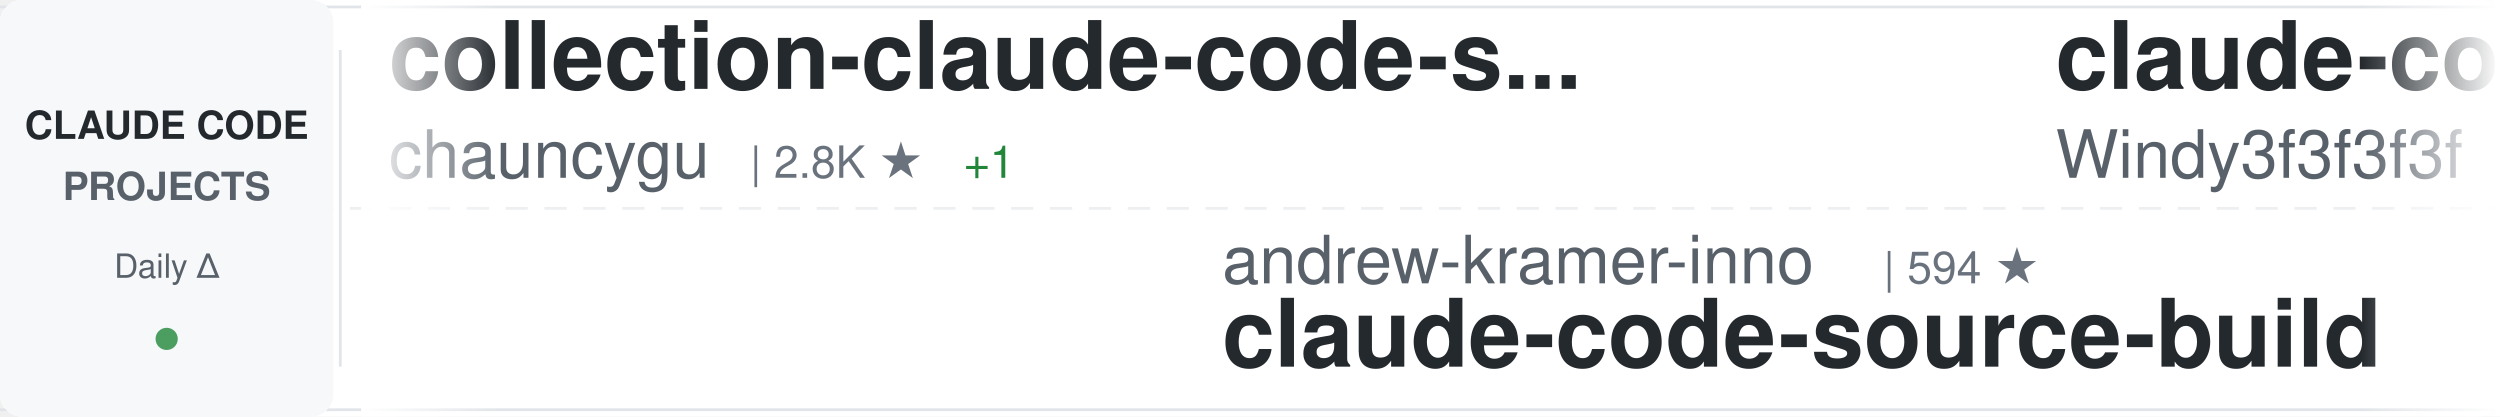
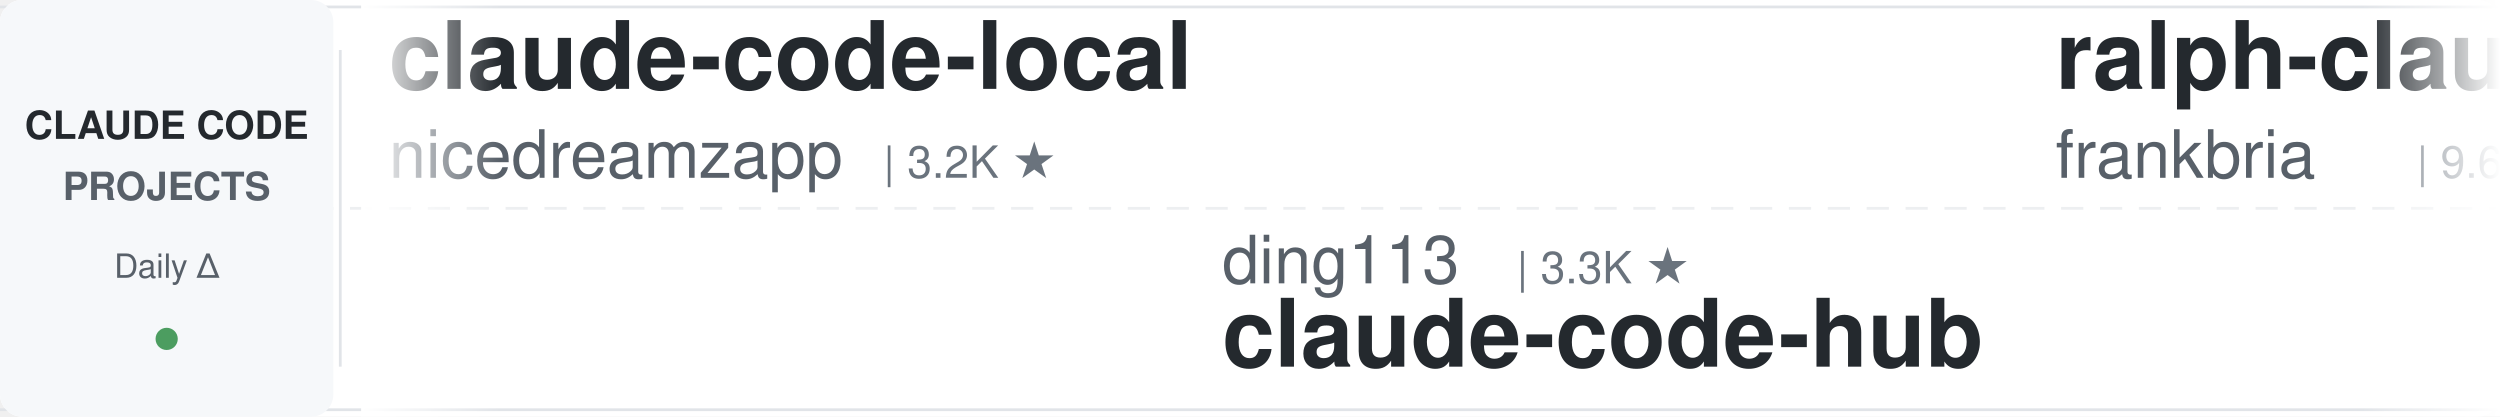
<svg xmlns="http://www.w3.org/2000/svg" width="900" height="150">
  <defs>
    <linearGradient id="awesomeLeftFade" x1="0%" y1="0%" x2="100%" y2="0%">
      <stop offset="0%" style="stop-color:#ffffff;stop-opacity:1" />
      <stop offset="100%" style="stop-color:#ffffff;stop-opacity:0" />
    </linearGradient>
    <linearGradient id="awesomeRightFade" x1="0%" y1="0%" x2="100%" y2="0%">
      <stop offset="0%" style="stop-color:#ffffff;stop-opacity:0" />
      <stop offset="100%" style="stop-color:#ffffff;stop-opacity:1" />
    </linearGradient>
  </defs>
  <rect width="900" height="150" fill="#ffffff" rx="8" />
  <rect x="0" y="2" width="900" height="1" fill="#e1e4e8" />
  <rect x="0" y="147" width="900" height="1" fill="#e1e4e8" />
  <line x1="0" y1="75" x2="900" y2="75" stroke="#e1e4e8" stroke-width="1" stroke-dasharray="8 6" opacity="0.6" />
  <rect x="0" y="0" width="120" height="150" fill="#f6f8fa" rx="8" />
  <text x="60" y="50" font-family="-apple-system, BlinkMacSystemFont, 'Segoe UI', Helvetica, Arial, sans-serif" font-size="14" font-weight="600" fill="#24292e" text-anchor="middle">CLAUDE CODE</text>
  <text x="60" y="72" font-family="-apple-system, BlinkMacSystemFont, 'Segoe UI', Helvetica, Arial, sans-serif" font-size="14" font-weight="600" fill="#586069" text-anchor="middle">PROJECTS</text>
  <text x="60" y="100" font-family="-apple-system, BlinkMacSystemFont, 'Segoe UI', Helvetica, Arial, sans-serif" font-size="12" font-weight="500" fill="#586069" text-anchor="middle">Daily Δ</text>
  <circle cx="60" cy="122" r="4" fill="#22863a" opacity="0.8" />
  <rect x="122" y="18" width="1" height="114" fill="#e1e4e8" />
  <clipPath id="awesomeTickerClip">
    <rect x="130" y="0" width="770" height="150" />
  </clipPath>
  <g clip-path="url(#awesomeTickerClip)">
    <g id="awesomeTickerItems">
      <animateTransform attributeName="transform" attributeType="XML" type="translate" from="0 0" to="-3000 0" dur="54s" repeatCount="indefinite" />
      <g transform="translate(0, 0)">
-         <text x="140" y="32" font-family="-apple-system, BlinkMacSystemFont, 'Segoe UI', Helvetica, Arial, sans-serif" font-size="34" font-weight="600" fill="#24292e">collection-claude-code-s...</text>
-         <text x="140" y="64" font-family="-apple-system, BlinkMacSystemFont, 'Segoe UI', Helvetica, Arial, sans-serif" font-size="24" font-weight="400" fill="#586069">chauncygu</text>
-         <text x="270" y="64" font-family="-apple-system, BlinkMacSystemFont, 'Segoe UI', Helvetica, Arial, sans-serif" font-size="16" font-weight="500" fill="#6a737d">| 2.8K ★</text>
-         <text x="347" y="64" font-family="-apple-system, BlinkMacSystemFont, 'Segoe UI', Helvetica, Arial, sans-serif" font-size="16" font-weight="500" fill="#22863a"> +1</text>
+         <text x="140" y="32" font-family="-apple-system, BlinkMacSystemFont, 'Segoe UI', Helvetica, Arial, sans-serif" font-size="34" font-weight="600" fill="#24292e">claude-code-local</text>
+         <text x="140" y="64" font-family="-apple-system, BlinkMacSystemFont, 'Segoe UI', Helvetica, Arial, sans-serif" font-size="24" font-weight="400" fill="#586069">nicedreamzapp</text>
+         <text x="318" y="64" font-family="-apple-system, BlinkMacSystemFont, 'Segoe UI', Helvetica, Arial, sans-serif" font-size="16" font-weight="500" fill="#6a737d">| 3.2K ★</text>
      </g>
      <g transform="translate(300, 0)">
-         <text x="140" y="102" font-family="-apple-system, BlinkMacSystemFont, 'Segoe UI', Helvetica, Arial, sans-serif" font-size="24" font-weight="400" fill="#586069">andrew-kramer-inno</text>
-         <text x="378" y="102" font-family="-apple-system, BlinkMacSystemFont, 'Segoe UI', Helvetica, Arial, sans-serif" font-size="16" font-weight="500" fill="#6a737d">| 594 ★</text>
-         <text x="140" y="132" font-family="-apple-system, BlinkMacSystemFont, 'Segoe UI', Helvetica, Arial, sans-serif" font-size="34" font-weight="600" fill="#24292e">claude-code-source-build</text>
+         <text x="140" y="102" font-family="-apple-system, BlinkMacSystemFont, 'Segoe UI', Helvetica, Arial, sans-serif" font-size="24" font-weight="400" fill="#586069">ding113</text>
+         <text x="246" y="102" font-family="-apple-system, BlinkMacSystemFont, 'Segoe UI', Helvetica, Arial, sans-serif" font-size="16" font-weight="500" fill="#6a737d">| 3.3K ★</text>
+         <text x="140" y="132" font-family="-apple-system, BlinkMacSystemFont, 'Segoe UI', Helvetica, Arial, sans-serif" font-size="34" font-weight="600" fill="#24292e">claude-code-hub</text>
      </g>
      <g transform="translate(600, 0)">
-         <text x="140" y="32" font-family="-apple-system, BlinkMacSystemFont, 'Segoe UI', Helvetica, Arial, sans-serif" font-size="34" font-weight="600" fill="#24292e">claude-code-from-scratch</text>
-         <text x="140" y="64" font-family="-apple-system, BlinkMacSystemFont, 'Segoe UI', Helvetica, Arial, sans-serif" font-size="24" font-weight="400" fill="#586069">Windy3f3f3f3f</text>
-         <text x="318" y="64" font-family="-apple-system, BlinkMacSystemFont, 'Segoe UI', Helvetica, Arial, sans-serif" font-size="16" font-weight="500" fill="#6a737d">| 2.6K ★</text>
-         <text x="395" y="64" font-family="-apple-system, BlinkMacSystemFont, 'Segoe UI', Helvetica, Arial, sans-serif" font-size="16" font-weight="500" fill="#cb2431"> -1</text>
+         <text x="140" y="32" font-family="-apple-system, BlinkMacSystemFont, 'Segoe UI', Helvetica, Arial, sans-serif" font-size="34" font-weight="600" fill="#24292e">ralph-claude-code</text>
+         <text x="140" y="64" font-family="-apple-system, BlinkMacSystemFont, 'Segoe UI', Helvetica, Arial, sans-serif" font-size="24" font-weight="400" fill="#586069">frankbria</text>
+         <text x="270" y="64" font-family="-apple-system, BlinkMacSystemFont, 'Segoe UI', Helvetica, Arial, sans-serif" font-size="16" font-weight="500" fill="#6a737d">| 9.6K ★</text>
      </g>
      <g transform="translate(900, 0)">
-         <text x="140" y="102" font-family="-apple-system, BlinkMacSystemFont, 'Segoe UI', Helvetica, Arial, sans-serif" font-size="24" font-weight="400" fill="#586069">pengchengneo</text>
-         <text x="306" y="102" font-family="-apple-system, BlinkMacSystemFont, 'Segoe UI', Helvetica, Arial, sans-serif" font-size="16" font-weight="500" fill="#6a737d">| 1.8K ★</text>
-         <text x="383" y="102" font-family="-apple-system, BlinkMacSystemFont, 'Segoe UI', Helvetica, Arial, sans-serif" font-size="16" font-weight="500" fill="#22863a"> +2</text>
-         <text x="140" y="132" font-family="-apple-system, BlinkMacSystemFont, 'Segoe UI', Helvetica, Arial, sans-serif" font-size="34" font-weight="600" fill="#24292e">Claude-Code</text>
+         <text x="140" y="102" font-family="-apple-system, BlinkMacSystemFont, 'Segoe UI', Helvetica, Arial, sans-serif" font-size="24" font-weight="400" fill="#586069">disler</text>
+         <text x="234" y="102" font-family="-apple-system, BlinkMacSystemFont, 'Segoe UI', Helvetica, Arial, sans-serif" font-size="16" font-weight="500" fill="#6a737d">| 3.9K ★</text>
+         <text x="140" y="132" font-family="-apple-system, BlinkMacSystemFont, 'Segoe UI', Helvetica, Arial, sans-serif" font-size="34" font-weight="600" fill="#24292e">claude-code-hooks-master...</text>
      </g>
      <g transform="translate(1200, 0)">
-         <text x="140" y="32" font-family="-apple-system, BlinkMacSystemFont, 'Segoe UI', Helvetica, Arial, sans-serif" font-size="34" font-weight="600" fill="#24292e">oh-my-claudecode</text>
-         <text x="140" y="64" font-family="-apple-system, BlinkMacSystemFont, 'Segoe UI', Helvetica, Arial, sans-serif" font-size="24" font-weight="400" fill="#586069">Yeachan-Heo</text>
-         <text x="294" y="64" font-family="-apple-system, BlinkMacSystemFont, 'Segoe UI', Helvetica, Arial, sans-serif" font-size="16" font-weight="500" fill="#6a737d">| 38.8K ★</text>
-         <text x="380" y="64" font-family="-apple-system, BlinkMacSystemFont, 'Segoe UI', Helvetica, Arial, sans-serif" font-size="16" font-weight="500" fill="#22863a"> +16</text>
+         <text x="140" y="32" font-family="-apple-system, BlinkMacSystemFont, 'Segoe UI', Helvetica, Arial, sans-serif" font-size="34" font-weight="600" fill="#24292e">ClaudeCode</text>
+         <text x="140" y="64" font-family="-apple-system, BlinkMacSystemFont, 'Segoe UI', Helvetica, Arial, sans-serif" font-size="24" font-weight="400" fill="#586069">guanshan</text>
+         <text x="258" y="64" font-family="-apple-system, BlinkMacSystemFont, 'Segoe UI', Helvetica, Arial, sans-serif" font-size="16" font-weight="500" fill="#6a737d">| 61 ★</text>
      </g>
      <g transform="translate(1500, 0)">
-         <text x="140" y="102" font-family="-apple-system, BlinkMacSystemFont, 'Segoe UI', Helvetica, Arial, sans-serif" font-size="24" font-weight="400" fill="#586069">zstmfhy</text>
-         <text x="246" y="102" font-family="-apple-system, BlinkMacSystemFont, 'Segoe UI', Helvetica, Arial, sans-serif" font-size="16" font-weight="500" fill="#6a737d">| 190 ★</text>
-         <text x="140" y="132" font-family="-apple-system, BlinkMacSystemFont, 'Segoe UI', Helvetica, Arial, sans-serif" font-size="34" font-weight="600" fill="#24292e">Claude-code</text>
+         <text x="140" y="102" font-family="-apple-system, BlinkMacSystemFont, 'Segoe UI', Helvetica, Arial, sans-serif" font-size="24" font-weight="400" fill="#586069">VILA-Lab</text>
+         <text x="258" y="102" font-family="-apple-system, BlinkMacSystemFont, 'Segoe UI', Helvetica, Arial, sans-serif" font-size="16" font-weight="500" fill="#6a737d">| 2.1K ★</text>
+         <text x="140" y="132" font-family="-apple-system, BlinkMacSystemFont, 'Segoe UI', Helvetica, Arial, sans-serif" font-size="34" font-weight="600" fill="#24292e">Dive-into-Claude-Code</text>
      </g>
      <g transform="translate(1800, 0)">
-         <text x="140" y="32" font-family="-apple-system, BlinkMacSystemFont, 'Segoe UI', Helvetica, Arial, sans-serif" font-size="34" font-weight="600" fill="#24292e">everything-claude-code</text>
-         <text x="140" y="64" font-family="-apple-system, BlinkMacSystemFont, 'Segoe UI', Helvetica, Arial, sans-serif" font-size="24" font-weight="400" fill="#586069">WorldFlowAI</text>
-         <text x="294" y="64" font-family="-apple-system, BlinkMacSystemFont, 'Segoe UI', Helvetica, Arial, sans-serif" font-size="16" font-weight="500" fill="#6a737d">| 1.8K ★</text>
-         <text x="371" y="64" font-family="-apple-system, BlinkMacSystemFont, 'Segoe UI', Helvetica, Arial, sans-serif" font-size="16" font-weight="500" fill="#22863a"> +8</text>
+         <text x="140" y="32" font-family="-apple-system, BlinkMacSystemFont, 'Segoe UI', Helvetica, Arial, sans-serif" font-size="34" font-weight="600" fill="#24292e">andrej-karpathy-skills</text>
+         <text x="140" y="64" font-family="-apple-system, BlinkMacSystemFont, 'Segoe UI', Helvetica, Arial, sans-serif" font-size="24" font-weight="400" fill="#586069">multica-ai</text>
+         <text x="282" y="64" font-family="-apple-system, BlinkMacSystemFont, 'Segoe UI', Helvetica, Arial, sans-serif" font-size="16" font-weight="500" fill="#6a737d">| 208.4K ★</text>
+         <text x="377" y="64" font-family="-apple-system, BlinkMacSystemFont, 'Segoe UI', Helvetica, Arial, sans-serif" font-size="16" font-weight="500" fill="#22863a"> +43</text>
      </g>
      <g transform="translate(2100, 0)">
-         <text x="140" y="102" font-family="-apple-system, BlinkMacSystemFont, 'Segoe UI', Helvetica, Arial, sans-serif" font-size="24" font-weight="400" fill="#586069">simonw</text>
-         <text x="234" y="102" font-family="-apple-system, BlinkMacSystemFont, 'Segoe UI', Helvetica, Arial, sans-serif" font-size="16" font-weight="500" fill="#6a737d">| 1.7K ★</text>
-         <text x="311" y="102" font-family="-apple-system, BlinkMacSystemFont, 'Segoe UI', Helvetica, Arial, sans-serif" font-size="16" font-weight="500" fill="#22863a"> +1</text>
-         <text x="140" y="132" font-family="-apple-system, BlinkMacSystemFont, 'Segoe UI', Helvetica, Arial, sans-serif" font-size="34" font-weight="600" fill="#24292e">claude-code-transcripts</text>
+         <text x="140" y="102" font-family="-apple-system, BlinkMacSystemFont, 'Segoe UI', Helvetica, Arial, sans-serif" font-size="24" font-weight="400" fill="#586069">Piebald-AI</text>
+         <text x="282" y="102" font-family="-apple-system, BlinkMacSystemFont, 'Segoe UI', Helvetica, Arial, sans-serif" font-size="16" font-weight="500" fill="#6a737d">| 12.5K ★</text>
+         <text x="368" y="102" font-family="-apple-system, BlinkMacSystemFont, 'Segoe UI', Helvetica, Arial, sans-serif" font-size="16" font-weight="500" fill="#22863a"> +2</text>
+         <text x="140" y="132" font-family="-apple-system, BlinkMacSystemFont, 'Segoe UI', Helvetica, Arial, sans-serif" font-size="34" font-weight="600" fill="#24292e">claude-code-system-promp...</text>
      </g>
      <g transform="translate(2400, 0)">
-         <text x="140" y="32" font-family="-apple-system, BlinkMacSystemFont, 'Segoe UI', Helvetica, Arial, sans-serif" font-size="34" font-weight="600" fill="#24292e">system_prompts_leaks</text>
-         <text x="140" y="64" font-family="-apple-system, BlinkMacSystemFont, 'Segoe UI', Helvetica, Arial, sans-serif" font-size="24" font-weight="400" fill="#586069">asgeirtj</text>
-         <text x="258" y="64" font-family="-apple-system, BlinkMacSystemFont, 'Segoe UI', Helvetica, Arial, sans-serif" font-size="16" font-weight="500" fill="#6a737d">| 63.7K ★</text>
-         <text x="344" y="64" font-family="-apple-system, BlinkMacSystemFont, 'Segoe UI', Helvetica, Arial, sans-serif" font-size="16" font-weight="500" fill="#22863a"> +29</text>
+         <text x="140" y="32" font-family="-apple-system, BlinkMacSystemFont, 'Segoe UI', Helvetica, Arial, sans-serif" font-size="34" font-weight="600" fill="#24292e">free-claude-code</text>
+         <text x="140" y="64" font-family="-apple-system, BlinkMacSystemFont, 'Segoe UI', Helvetica, Arial, sans-serif" font-size="24" font-weight="400" fill="#586069">Alishahryar1</text>
+         <text x="306" y="64" font-family="-apple-system, BlinkMacSystemFont, 'Segoe UI', Helvetica, Arial, sans-serif" font-size="16" font-weight="500" fill="#6a737d">| 51.2K ★</text>
+         <text x="392" y="64" font-family="-apple-system, BlinkMacSystemFont, 'Segoe UI', Helvetica, Arial, sans-serif" font-size="16" font-weight="500" fill="#22863a"> +80</text>
      </g>
      <g transform="translate(2700, 0)">
        <text x="140" y="102" font-family="-apple-system, BlinkMacSystemFont, 'Segoe UI', Helvetica, Arial, sans-serif" font-size="24" font-weight="400" fill="#586069">AICoderTudou</text>
        <text x="306" y="102" font-family="-apple-system, BlinkMacSystemFont, 'Segoe UI', Helvetica, Arial, sans-serif" font-size="16" font-weight="500" fill="#6a737d">| 495 ★</text>
        <text x="140" y="132" font-family="-apple-system, BlinkMacSystemFont, 'Segoe UI', Helvetica, Arial, sans-serif" font-size="34" font-weight="600" fill="#24292e">claude-code-tudou</text>
      </g>
      <g transform="translate(3000, 0)">
-         <text x="140" y="32" font-family="-apple-system, BlinkMacSystemFont, 'Segoe UI', Helvetica, Arial, sans-serif" font-size="34" font-weight="600" fill="#24292e">collection-claude-code-s...</text>
-         <text x="140" y="64" font-family="-apple-system, BlinkMacSystemFont, 'Segoe UI', Helvetica, Arial, sans-serif" font-size="24" font-weight="400" fill="#586069">chauncygu</text>
-         <text x="270" y="64" font-family="-apple-system, BlinkMacSystemFont, 'Segoe UI', Helvetica, Arial, sans-serif" font-size="16" font-weight="500" fill="#6a737d">| 2.8K ★</text>
-         <text x="347" y="64" font-family="-apple-system, BlinkMacSystemFont, 'Segoe UI', Helvetica, Arial, sans-serif" font-size="16" font-weight="500" fill="#22863a"> +1</text>
+         <text x="140" y="32" font-family="-apple-system, BlinkMacSystemFont, 'Segoe UI', Helvetica, Arial, sans-serif" font-size="34" font-weight="600" fill="#24292e">claude-code-local</text>
+         <text x="140" y="64" font-family="-apple-system, BlinkMacSystemFont, 'Segoe UI', Helvetica, Arial, sans-serif" font-size="24" font-weight="400" fill="#586069">nicedreamzapp</text>
+         <text x="318" y="64" font-family="-apple-system, BlinkMacSystemFont, 'Segoe UI', Helvetica, Arial, sans-serif" font-size="16" font-weight="500" fill="#6a737d">| 3.2K ★</text>
      </g>
      <g transform="translate(3300, 0)">
-         <text x="140" y="102" font-family="-apple-system, BlinkMacSystemFont, 'Segoe UI', Helvetica, Arial, sans-serif" font-size="24" font-weight="400" fill="#586069">andrew-kramer-inno</text>
-         <text x="378" y="102" font-family="-apple-system, BlinkMacSystemFont, 'Segoe UI', Helvetica, Arial, sans-serif" font-size="16" font-weight="500" fill="#6a737d">| 594 ★</text>
-         <text x="140" y="132" font-family="-apple-system, BlinkMacSystemFont, 'Segoe UI', Helvetica, Arial, sans-serif" font-size="34" font-weight="600" fill="#24292e">claude-code-source-build</text>
+         <text x="140" y="102" font-family="-apple-system, BlinkMacSystemFont, 'Segoe UI', Helvetica, Arial, sans-serif" font-size="24" font-weight="400" fill="#586069">ding113</text>
+         <text x="246" y="102" font-family="-apple-system, BlinkMacSystemFont, 'Segoe UI', Helvetica, Arial, sans-serif" font-size="16" font-weight="500" fill="#6a737d">| 3.3K ★</text>
+         <text x="140" y="132" font-family="-apple-system, BlinkMacSystemFont, 'Segoe UI', Helvetica, Arial, sans-serif" font-size="34" font-weight="600" fill="#24292e">claude-code-hub</text>
      </g>
      <g transform="translate(3600, 0)">
-         <text x="140" y="32" font-family="-apple-system, BlinkMacSystemFont, 'Segoe UI', Helvetica, Arial, sans-serif" font-size="34" font-weight="600" fill="#24292e">claude-code-from-scratch</text>
-         <text x="140" y="64" font-family="-apple-system, BlinkMacSystemFont, 'Segoe UI', Helvetica, Arial, sans-serif" font-size="24" font-weight="400" fill="#586069">Windy3f3f3f3f</text>
-         <text x="318" y="64" font-family="-apple-system, BlinkMacSystemFont, 'Segoe UI', Helvetica, Arial, sans-serif" font-size="16" font-weight="500" fill="#6a737d">| 2.6K ★</text>
-         <text x="395" y="64" font-family="-apple-system, BlinkMacSystemFont, 'Segoe UI', Helvetica, Arial, sans-serif" font-size="16" font-weight="500" fill="#cb2431"> -1</text>
+         <text x="140" y="32" font-family="-apple-system, BlinkMacSystemFont, 'Segoe UI', Helvetica, Arial, sans-serif" font-size="34" font-weight="600" fill="#24292e">ralph-claude-code</text>
+         <text x="140" y="64" font-family="-apple-system, BlinkMacSystemFont, 'Segoe UI', Helvetica, Arial, sans-serif" font-size="24" font-weight="400" fill="#586069">frankbria</text>
+         <text x="270" y="64" font-family="-apple-system, BlinkMacSystemFont, 'Segoe UI', Helvetica, Arial, sans-serif" font-size="16" font-weight="500" fill="#6a737d">| 9.6K ★</text>
      </g>
      <g transform="translate(3900, 0)">
-         <text x="140" y="102" font-family="-apple-system, BlinkMacSystemFont, 'Segoe UI', Helvetica, Arial, sans-serif" font-size="24" font-weight="400" fill="#586069">pengchengneo</text>
-         <text x="306" y="102" font-family="-apple-system, BlinkMacSystemFont, 'Segoe UI', Helvetica, Arial, sans-serif" font-size="16" font-weight="500" fill="#6a737d">| 1.8K ★</text>
-         <text x="383" y="102" font-family="-apple-system, BlinkMacSystemFont, 'Segoe UI', Helvetica, Arial, sans-serif" font-size="16" font-weight="500" fill="#22863a"> +2</text>
-         <text x="140" y="132" font-family="-apple-system, BlinkMacSystemFont, 'Segoe UI', Helvetica, Arial, sans-serif" font-size="34" font-weight="600" fill="#24292e">Claude-Code</text>
+         <text x="140" y="102" font-family="-apple-system, BlinkMacSystemFont, 'Segoe UI', Helvetica, Arial, sans-serif" font-size="24" font-weight="400" fill="#586069">disler</text>
+         <text x="234" y="102" font-family="-apple-system, BlinkMacSystemFont, 'Segoe UI', Helvetica, Arial, sans-serif" font-size="16" font-weight="500" fill="#6a737d">| 3.9K ★</text>
+         <text x="140" y="132" font-family="-apple-system, BlinkMacSystemFont, 'Segoe UI', Helvetica, Arial, sans-serif" font-size="34" font-weight="600" fill="#24292e">claude-code-hooks-master...</text>
      </g>
    </g>
  </g>
  <rect x="130" y="0" width="50" height="150" fill="url(#awesomeLeftFade)" />
  <rect x="850" y="0" width="50" height="150" fill="url(#awesomeRightFade)" />
</svg>
